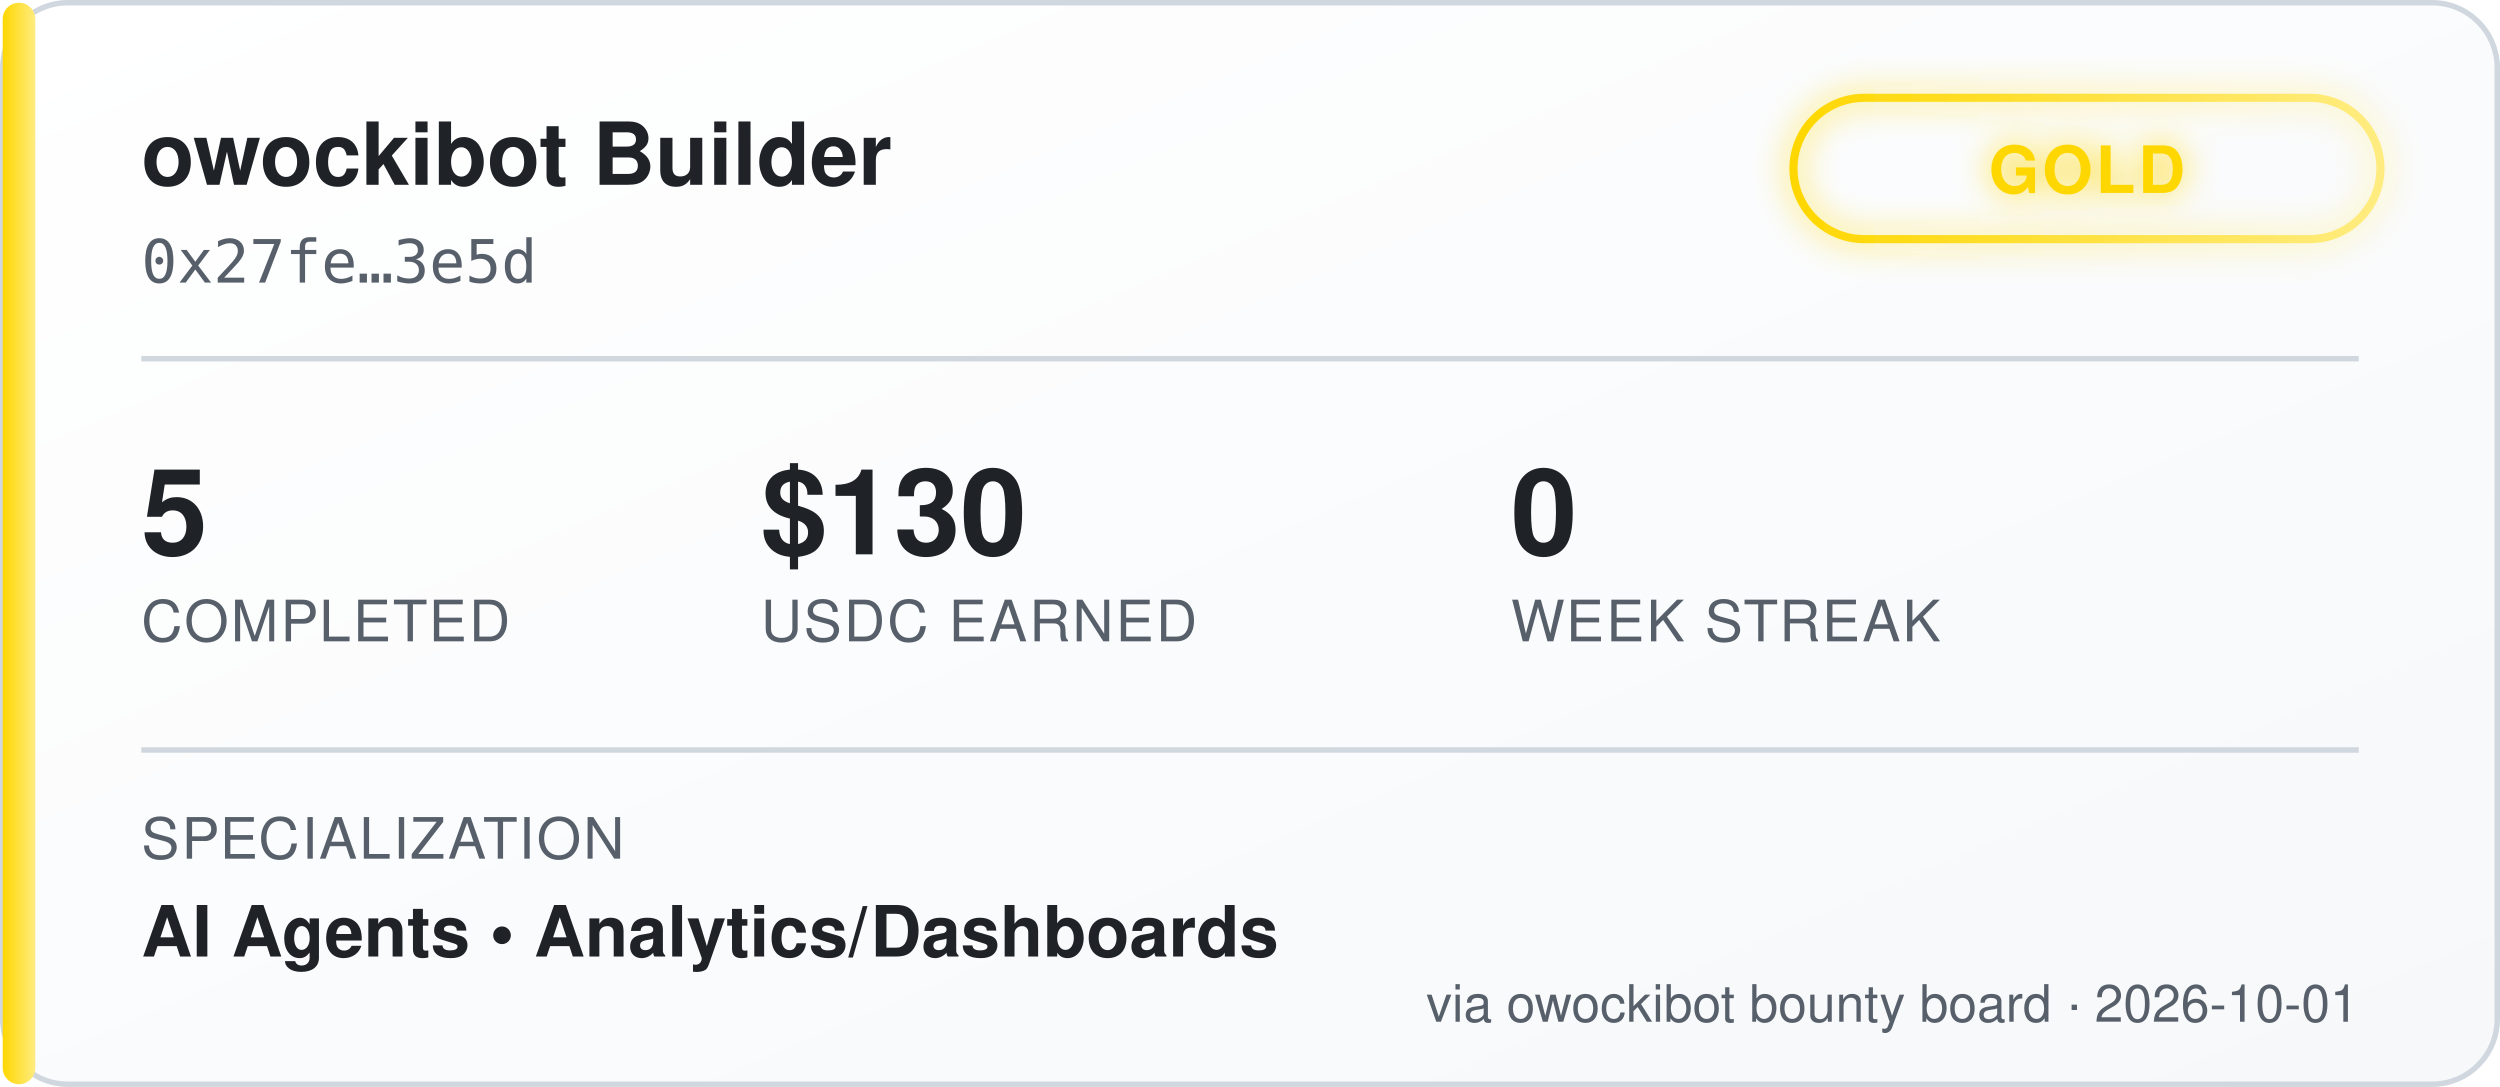
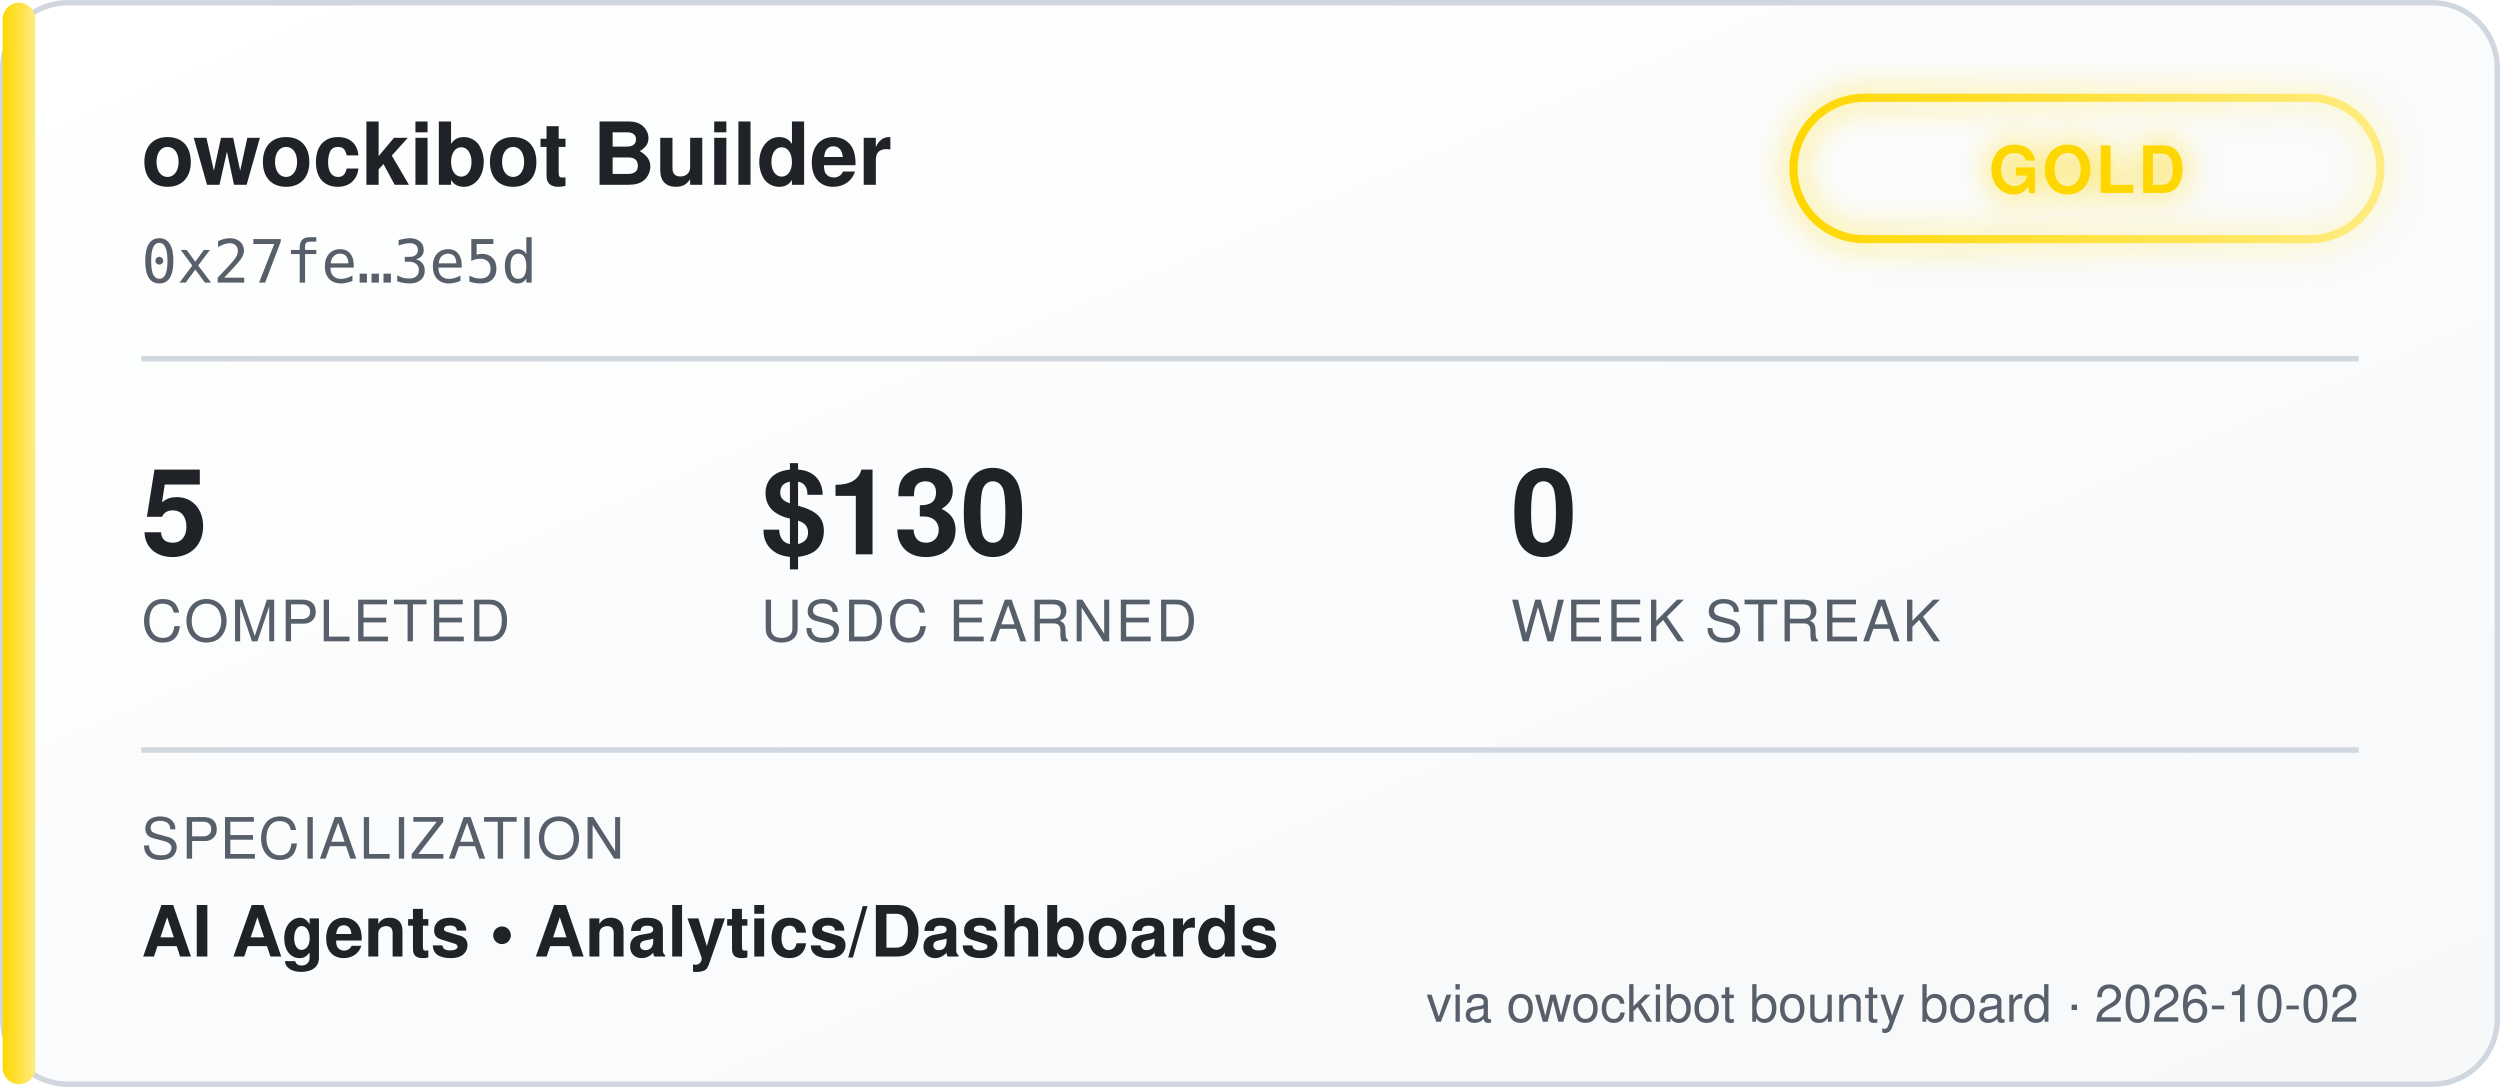
<svg xmlns="http://www.w3.org/2000/svg" width="460" height="200" viewBox="0 0 460 200" font-family="'Segoe UI', Helvetica, Arial, sans-serif">
  <defs>
    <linearGradient id="bgGrad" x1="0" y1="0" x2="1" y2="1">
      <stop offset="0%" stop-color="#ffffff" />
      <stop offset="100%" stop-color="#f6f8fa" />
    </linearGradient>
    <linearGradient id="tierGrad" x1="0" y1="0" x2="1" y2="0">
      <stop offset="0%" stop-color="#ffd700" />
      <stop offset="100%" stop-color="#ffec80" />
    </linearGradient>
    <filter id="glow" x="-50%" y="-50%" width="200%" height="200%">
      <feGaussianBlur stdDeviation="3" result="blur" />
      <feMerge>
        <feMergeNode in="blur" />
        <feMergeNode in="SourceGraphic" />
      </feMerge>
    </filter>
  </defs>
  <rect x="0.5" y="0.5" width="459" height="199" rx="12" fill="url(#bgGrad)" stroke="#d0d7de" />
  <rect x="0.5" y="0.5" width="6" height="199" rx="3" fill="url(#tierGrad)" />
  <text x="26" y="34" fill="#1f2328" font-size="16" font-weight="700">owockibot Builder</text>
  <text x="26" y="52" fill="#57606a" font-size="11" font-family="monospace">0x27fe…3e5d</text>
  <g transform="translate(330, 18)" filter="url(#glow)">
    <rect x="0" y="0" width="108" height="26" rx="13" fill="none" stroke="url(#tierGrad)" stroke-width="1.5" />
    <text x="54" y="17.5" fill="#ffd700" font-size="12" font-weight="700" text-anchor="middle" letter-spacing="0.5">GOLD</text>
  </g>
  <line x1="26" y1="66" x2="434" y2="66" stroke="#d0d7de" stroke-width="1" />
  <g font-size="22" font-weight="700" fill="#1f2328">
    <text x="26" y="102">5</text>
    <text x="140" y="102">$130</text>
    <text x="278" y="102">0</text>
  </g>
  <g font-size="10.5" fill="#57606a" letter-spacing="0.4">
    <text x="26" y="118">COMPLETED</text>
    <text x="140" y="118">USDC EARNED</text>
    <text x="278" y="118">WEEK STREAK</text>
  </g>
  <line x1="26" y1="138" x2="434" y2="138" stroke="#d0d7de" stroke-width="1" />
  <text x="26" y="158" fill="#57606a" font-size="10.5" letter-spacing="0.4">SPECIALIZATION</text>
  <text x="26" y="176" fill="#1f2328" font-size="13" font-weight="600">AI Agents  •  Analytics/Dashboards</text>
-   <text x="434" y="188" fill="#57606a" font-size="9.5" text-anchor="end">via owockibot bounty board · 2026-10-01</text>
+   <text x="434" y="188" fill="#57606a" font-size="9.5" text-anchor="end">via owockibot bounty board · 2026-10-02</text>
</svg>
